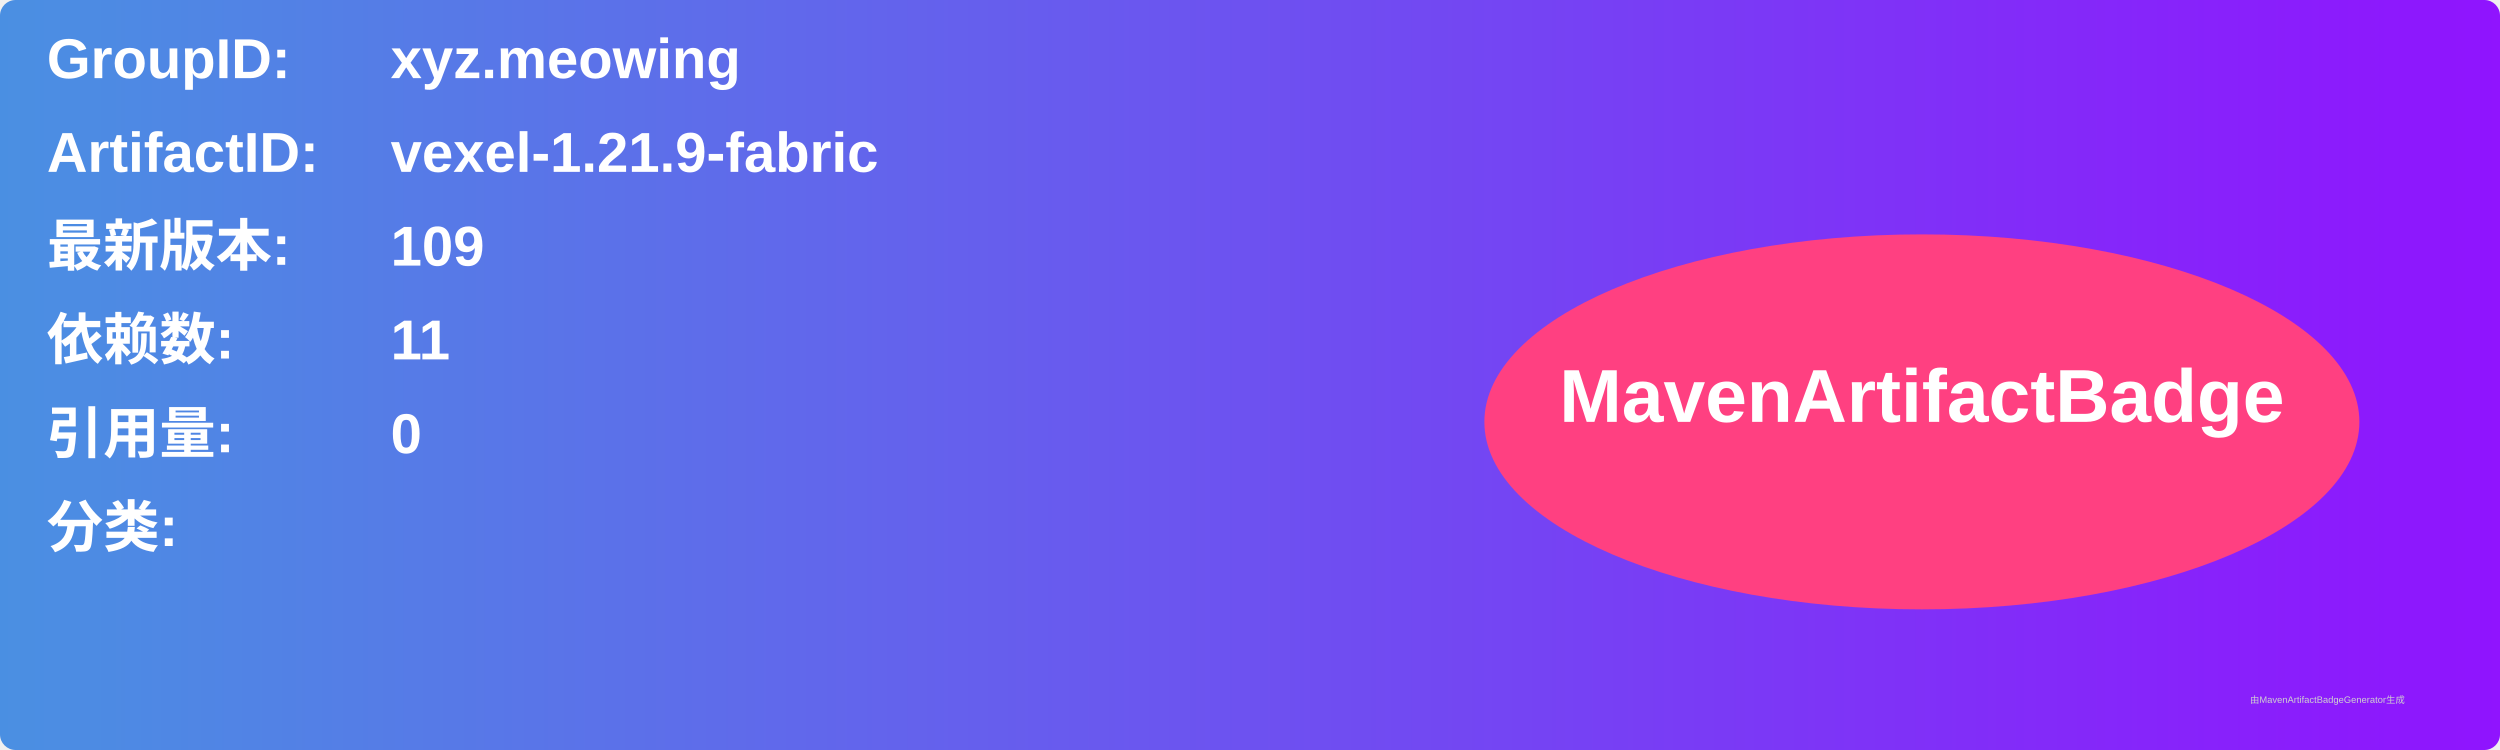
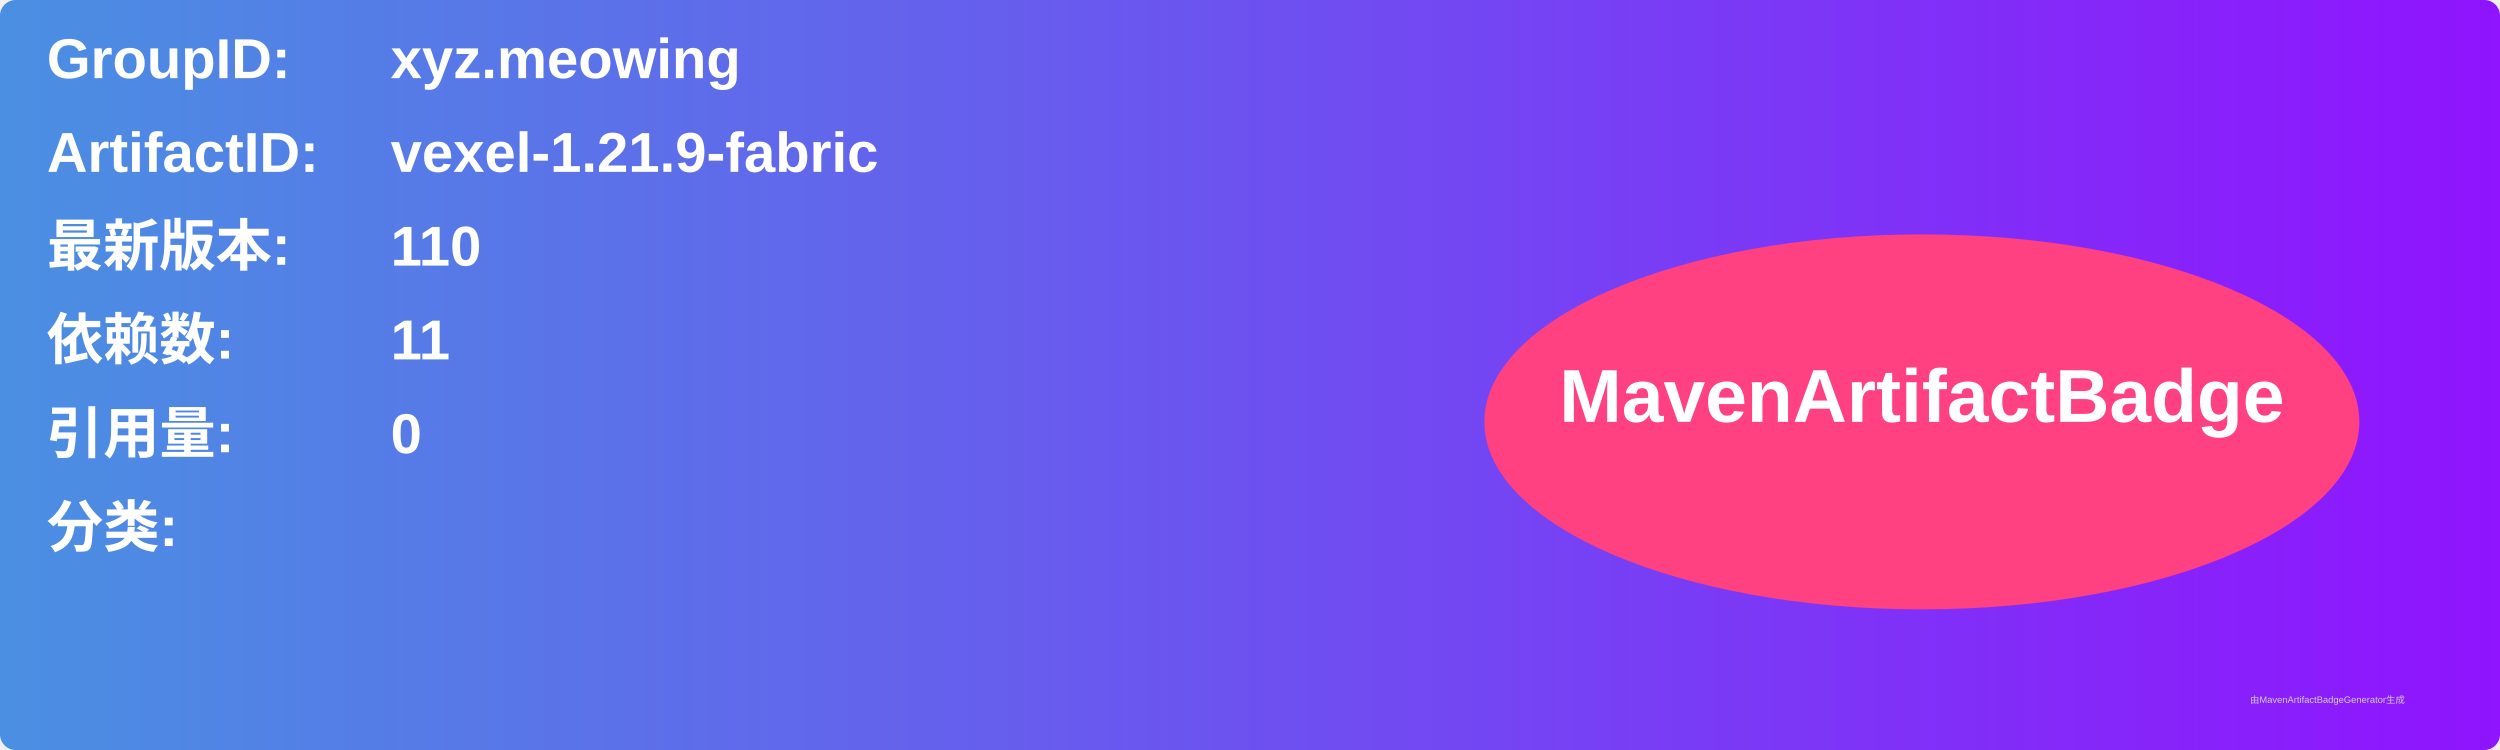
<svg xmlns="http://www.w3.org/2000/svg" width="800" height="240" viewBox="0 0 800 240">
  <linearGradient id="grad" x1="0%" y1="0%" x2="100%" y2="0%">
    <stop offset="0%" stop-color="#4a90e2" />
    <stop offset="100%" stop-color="#9013fe" />
  </linearGradient>
  <rect width="100%" height="100%" rx="5" ry="5" fill="url(#grad)" />
  <g transform="translate(15, 15)">
    <text x="0" y="10" font-family="Arial" font-size="18" fill="white" font-weight="bold" width="260">GroupID:</text>
    <text x="110" y="10" font-family="Arial" font-size="18" fill="white" font-weight="bold" width="460">xyz.meowing</text>
    <text x="0" y="40" font-family="Arial" font-size="18" fill="white" font-weight="bold" width="260">ArtifactID:</text>
    <text x="110" y="40" font-family="Arial" font-size="18" fill="white" font-weight="bold" width="460">vexel-1.21.9-fabric</text>
    <text x="0" y="70" font-family="Arial" font-size="18" fill="white" font-weight="bold">最新版本:</text>
    <text x="110" y="70" font-family="Arial" font-size="18" fill="white" font-weight="bold">
-       <tspan font-weight="bold">109</tspan>
+       <tspan font-weight="bold">110</tspan>
    </text>
    <text x="0" y="100" font-family="Arial" font-size="18" fill="white" font-weight="bold">依赖数: </text>
    <text x="110" y="100" font-family="Arial" font-size="18" fill="white">
      <tspan font-weight="bold">11</tspan>
    </text>
    <text x="0" y="130" font-family="Arial" font-size="18" fill="white" font-weight="bold">引用量: </text>
    <text x="110" y="130" font-family="Arial" font-size="18" fill="white">
      <tspan font-weight="bold">0</tspan>
    </text>
    <text x="0" y="160" font-family="Arial" font-size="18" fill="white" font-weight="bold">分类:</text>
    <text x="10" y="190" font-family="Arial" font-size="10" fill="white">
      <tspan font-weight="bold" />
    </text>
    <ellipse cx="600" cy="120" rx="140" ry="60" fill="#ff4081" />
    <text x="600" y="120" text-anchor="middle" font-family="Arial" font-size="24" fill="white" font-weight="bold">MavenArtifactBadge</text>
  </g>
  <text x="720" y="225" font-family="Arial" font-size="3" fill="#d0d0d0">由MavenArtifactBadgeGenerator生成</text>
</svg>
